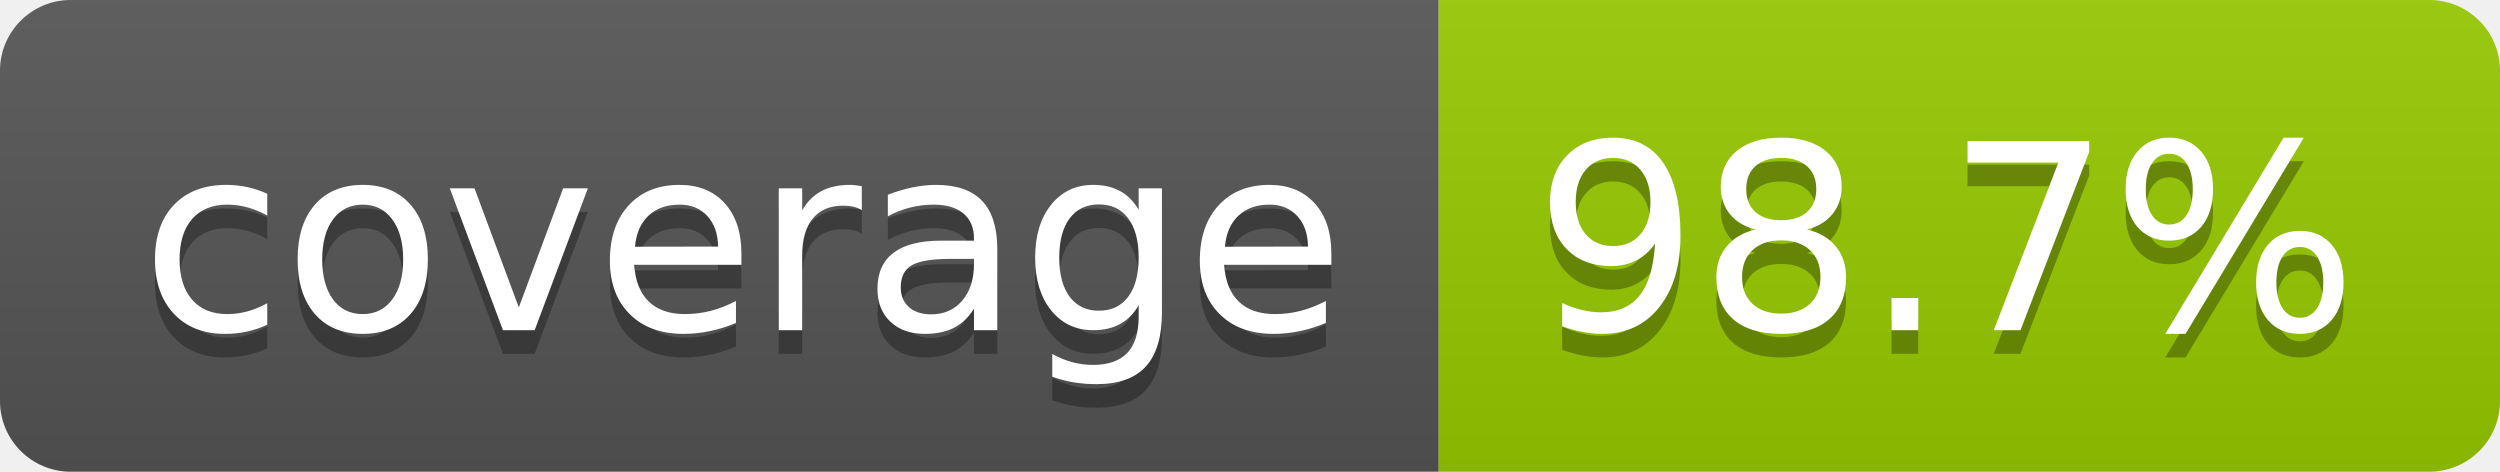
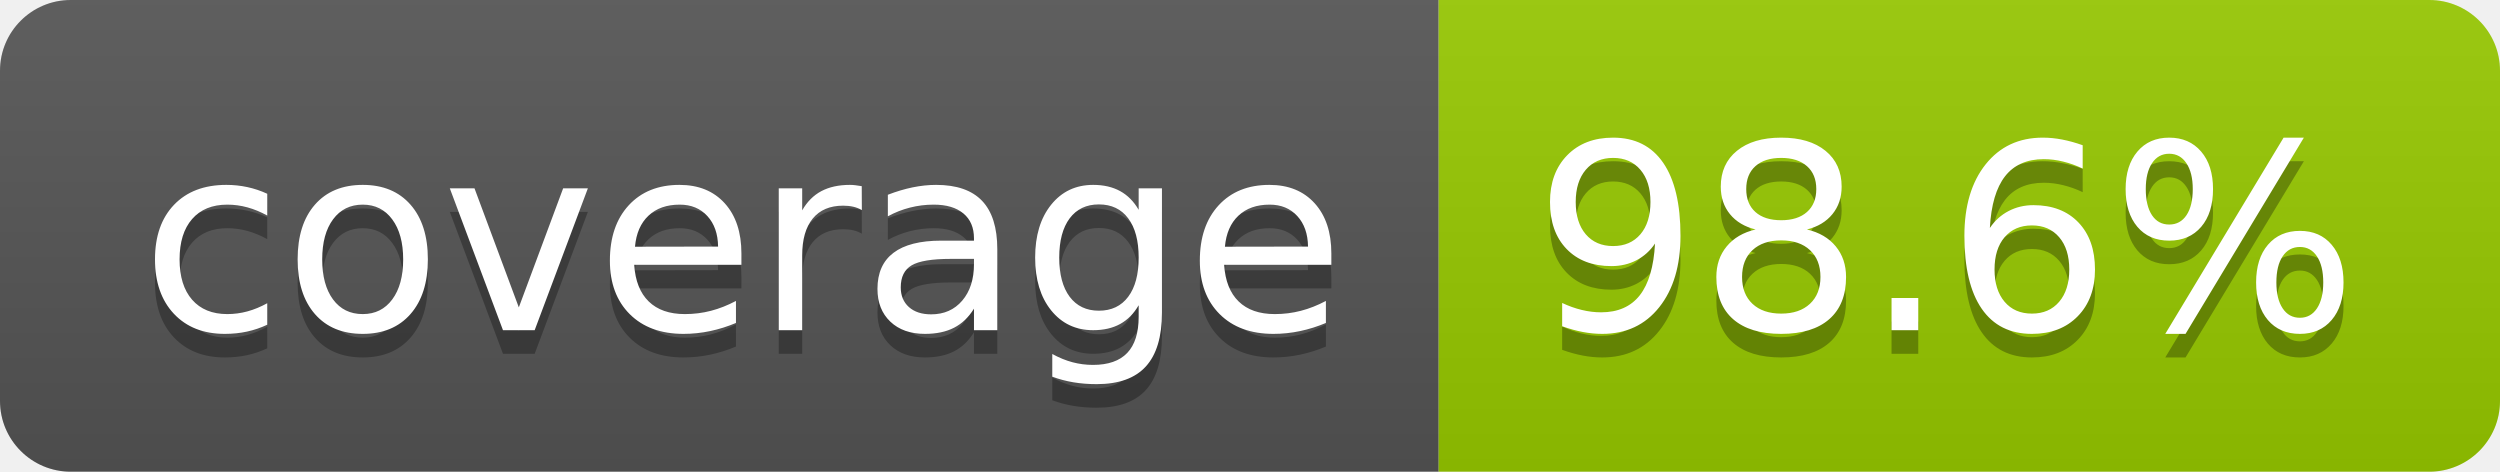
- <svg xmlns="http://www.w3.org/2000/svg" width="106" height="20" role="img" aria-label="coverage: 98.7%">
+ <svg xmlns="http://www.w3.org/2000/svg" width="106" height="20" role="img" aria-label="coverage: 98.6%">
  <linearGradient id="s" x2="0" y2="100%">
    <stop offset="0" stop-color="#bbb" stop-opacity=".1" />
    <stop offset="1" stop-opacity=".1" />
  </linearGradient>
  <clipPath id="r">
    <rect width="106" height="20" rx="3" fill="#fff" />
  </clipPath>
  <g clip-path="url(#r)">
    <rect width="61" height="20" fill="#555" />
    <rect x="61" width="45" height="20" fill="#97ca00" />
    <rect width="106" height="20" fill="url(#s)" />
  </g>
  <g fill="#fff" text-anchor="middle" font-family="Verdana,Geneva,DejaVu Sans,sans-serif" text-rendering="geometricPrecision" font-size="110">
    <text aria-hidden="true" x="315" y="150" fill="#010101" fill-opacity=".3" transform="scale(.1)" textLength="510">coverage</text>
    <text x="315" y="140" transform="scale(.1)" fill="#fff" textLength="510">coverage</text>
-     <text aria-hidden="true" x="825" y="150" fill="#010101" fill-opacity=".3" transform="scale(.1)" textLength="350">98.7%</text>
-     <text x="825" y="140" transform="scale(.1)" fill="#fff" textLength="350">98.7%</text>
+     <text aria-hidden="true" x="825" y="150" fill="#010101" fill-opacity=".3" transform="scale(.1)" textLength="350">98.6%</text>
+     <text x="825" y="140" transform="scale(.1)" fill="#fff" textLength="350">98.6%</text>
  </g>
</svg>
